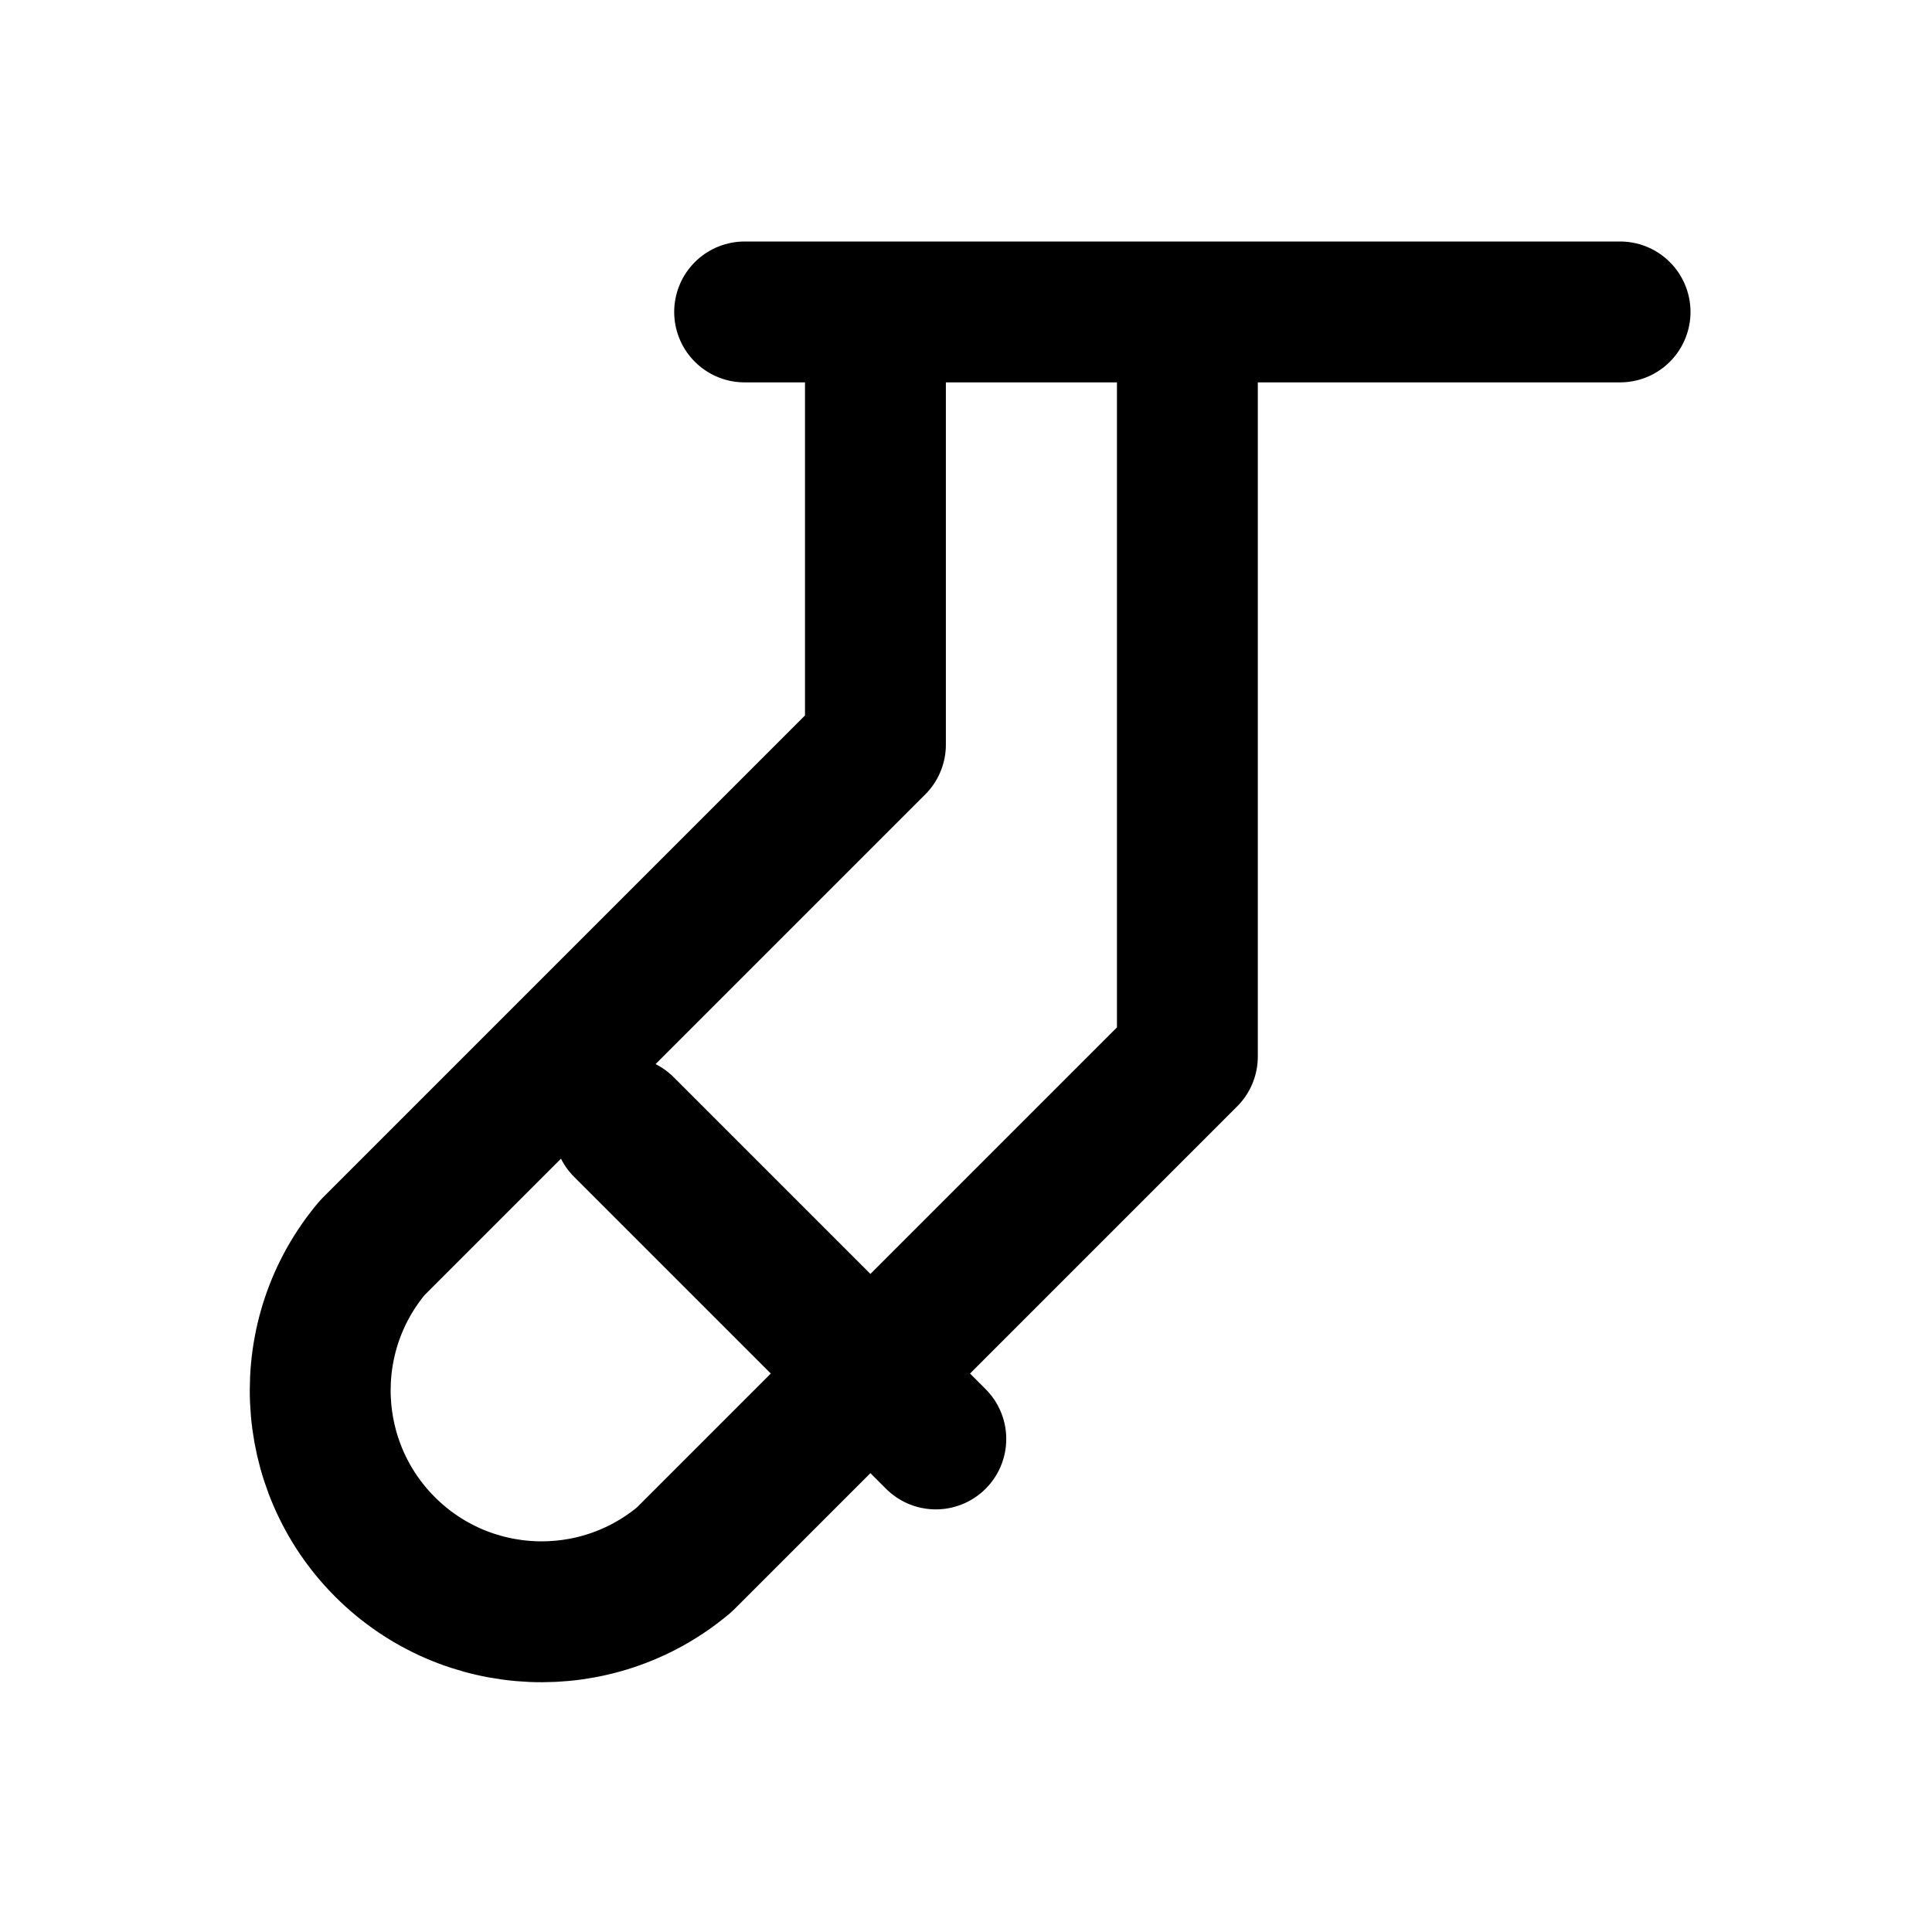
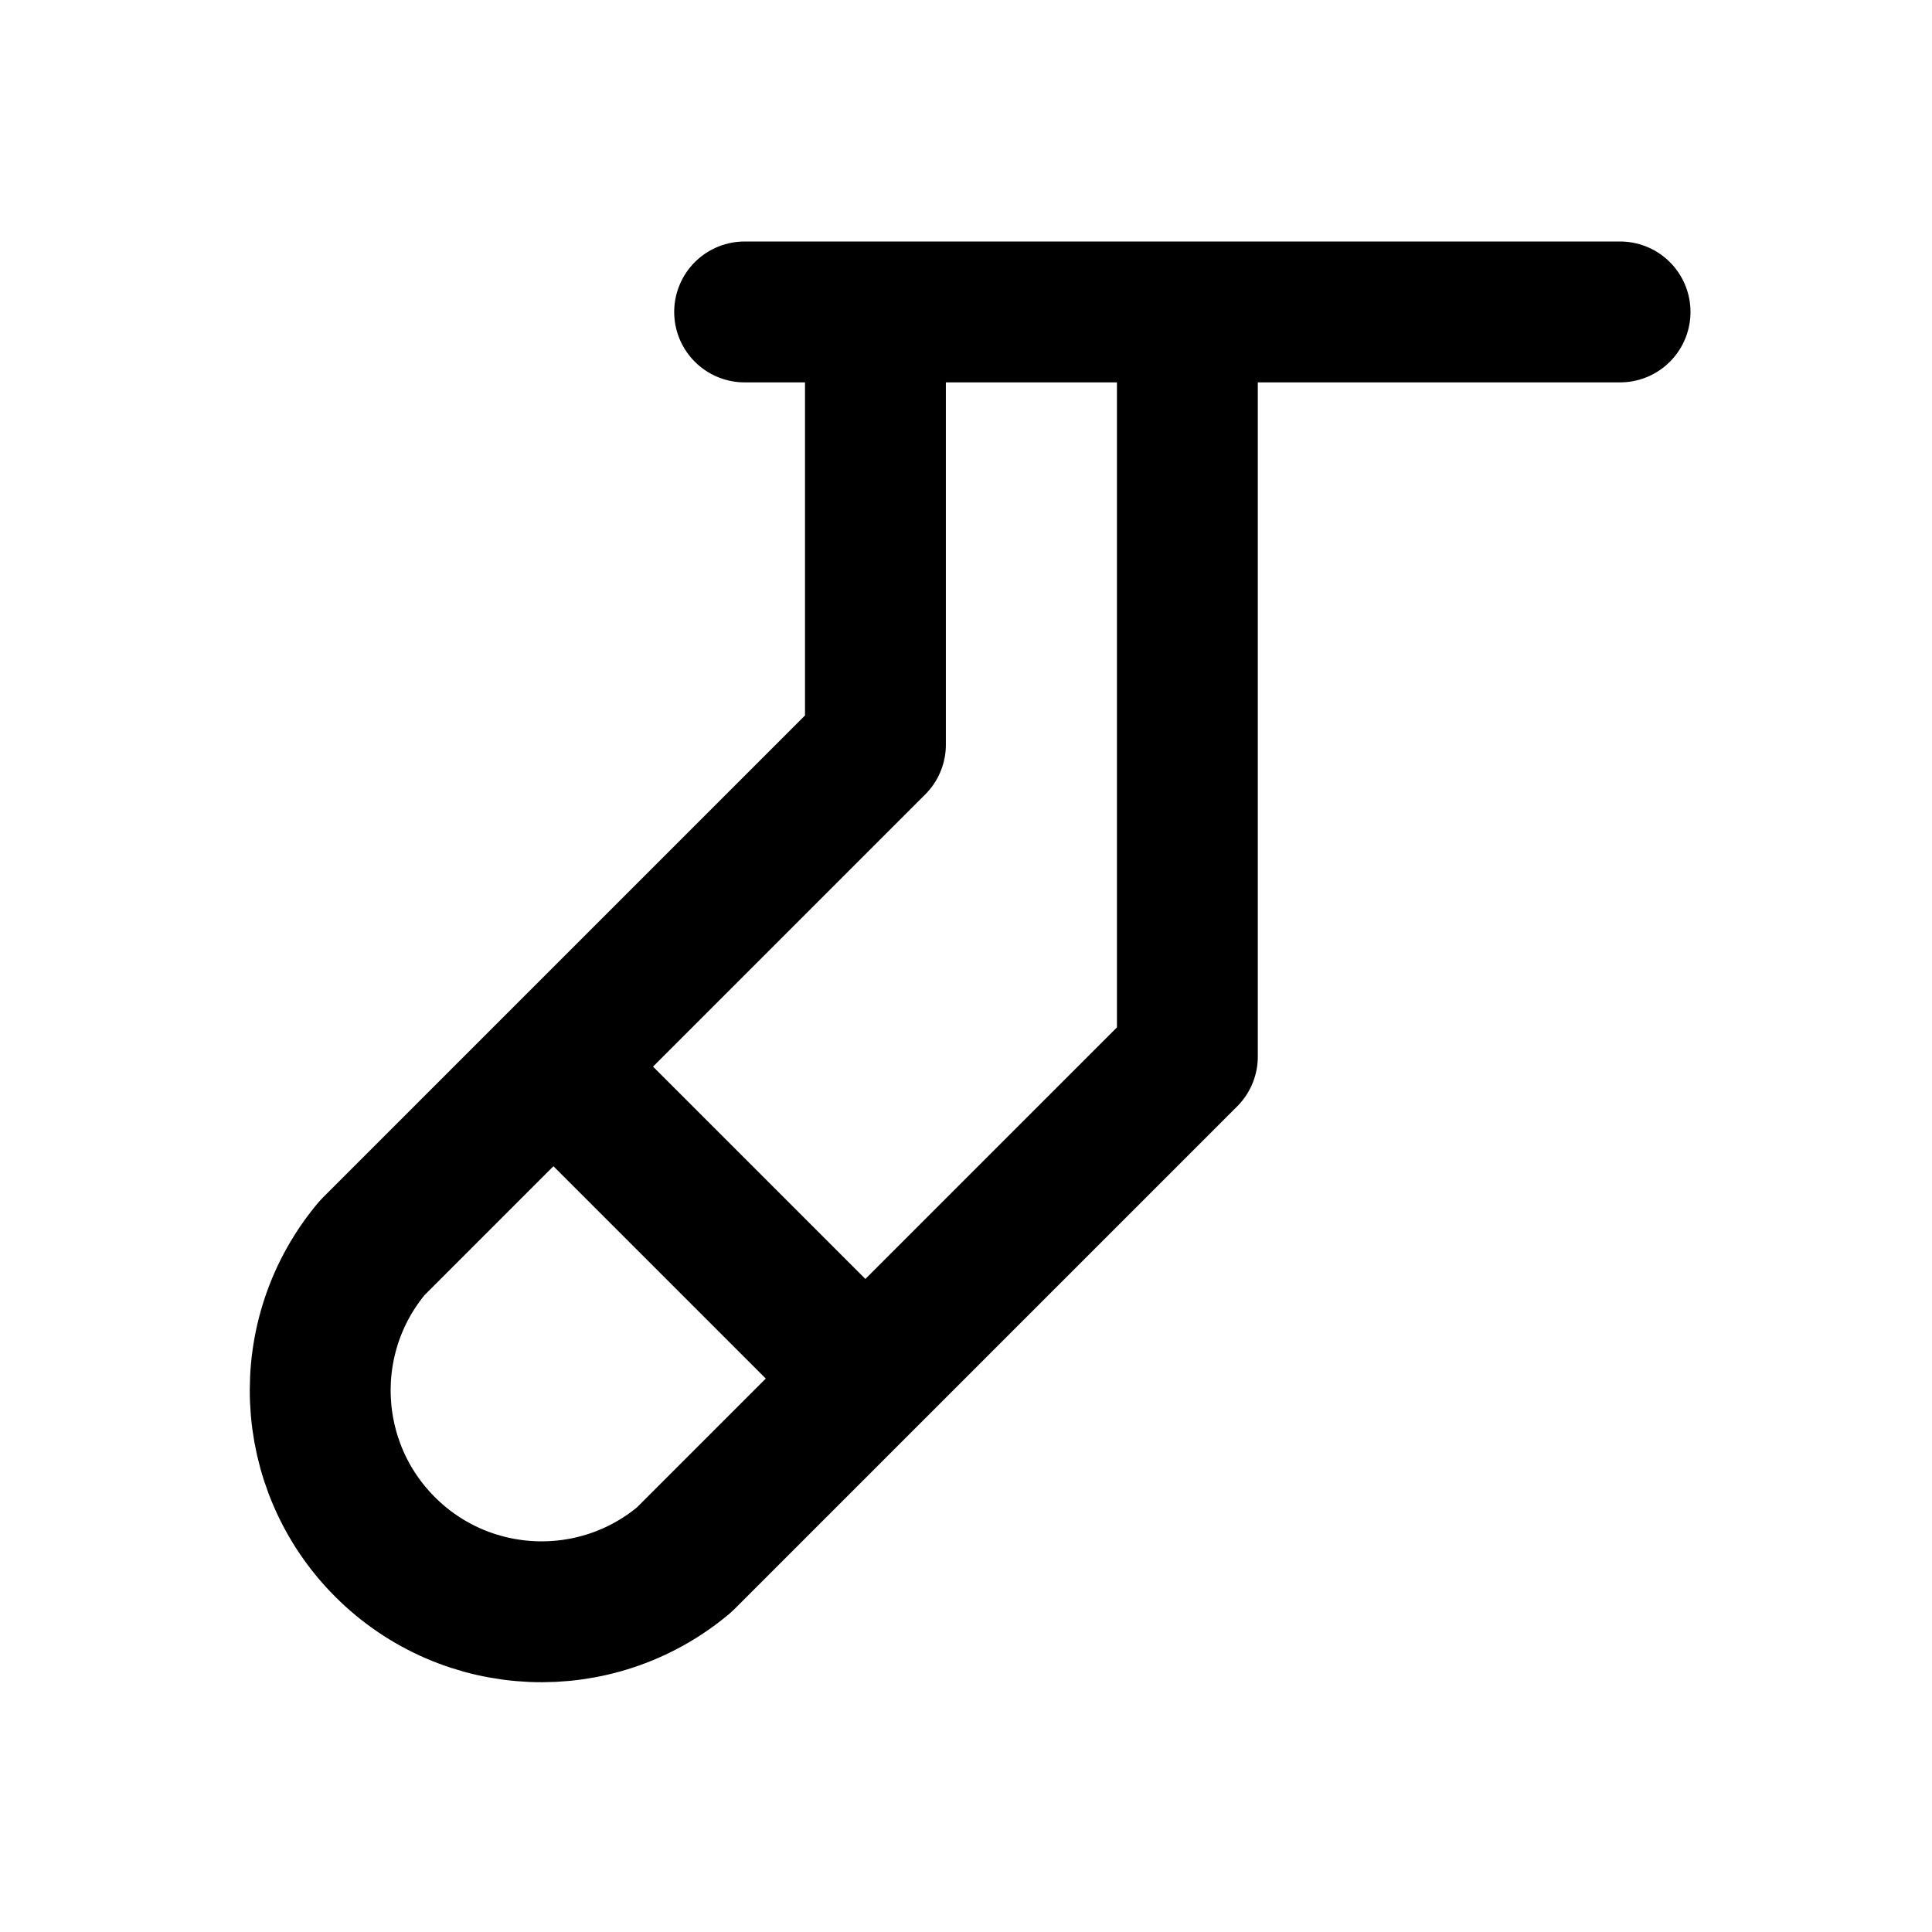
<svg xmlns="http://www.w3.org/2000/svg" width="24" height="24" viewBox="0 0 24 24" fill="none" stroke="currentColor" stroke-width="1.75" stroke-linecap="round" stroke-linejoin="round" aria-hidden="true" focusable="false">
-   <path d="M9.25 3.875H20.125M10.875 3.875V9.25L4.625 15.5A2.75 2.75 0 0 0 8.5 19.375L14.75 13.125V3.875M7.75 14L11.625 17.875" />
+   <path d="M9.25 3.875H20.125M10.875 3.875V9.25L4.625 15.5A2.75 2.75 0 0 0 8.5 19.375L14.75 13.125V3.875M6.875 13.25L10.75 17.125" />
</svg>
